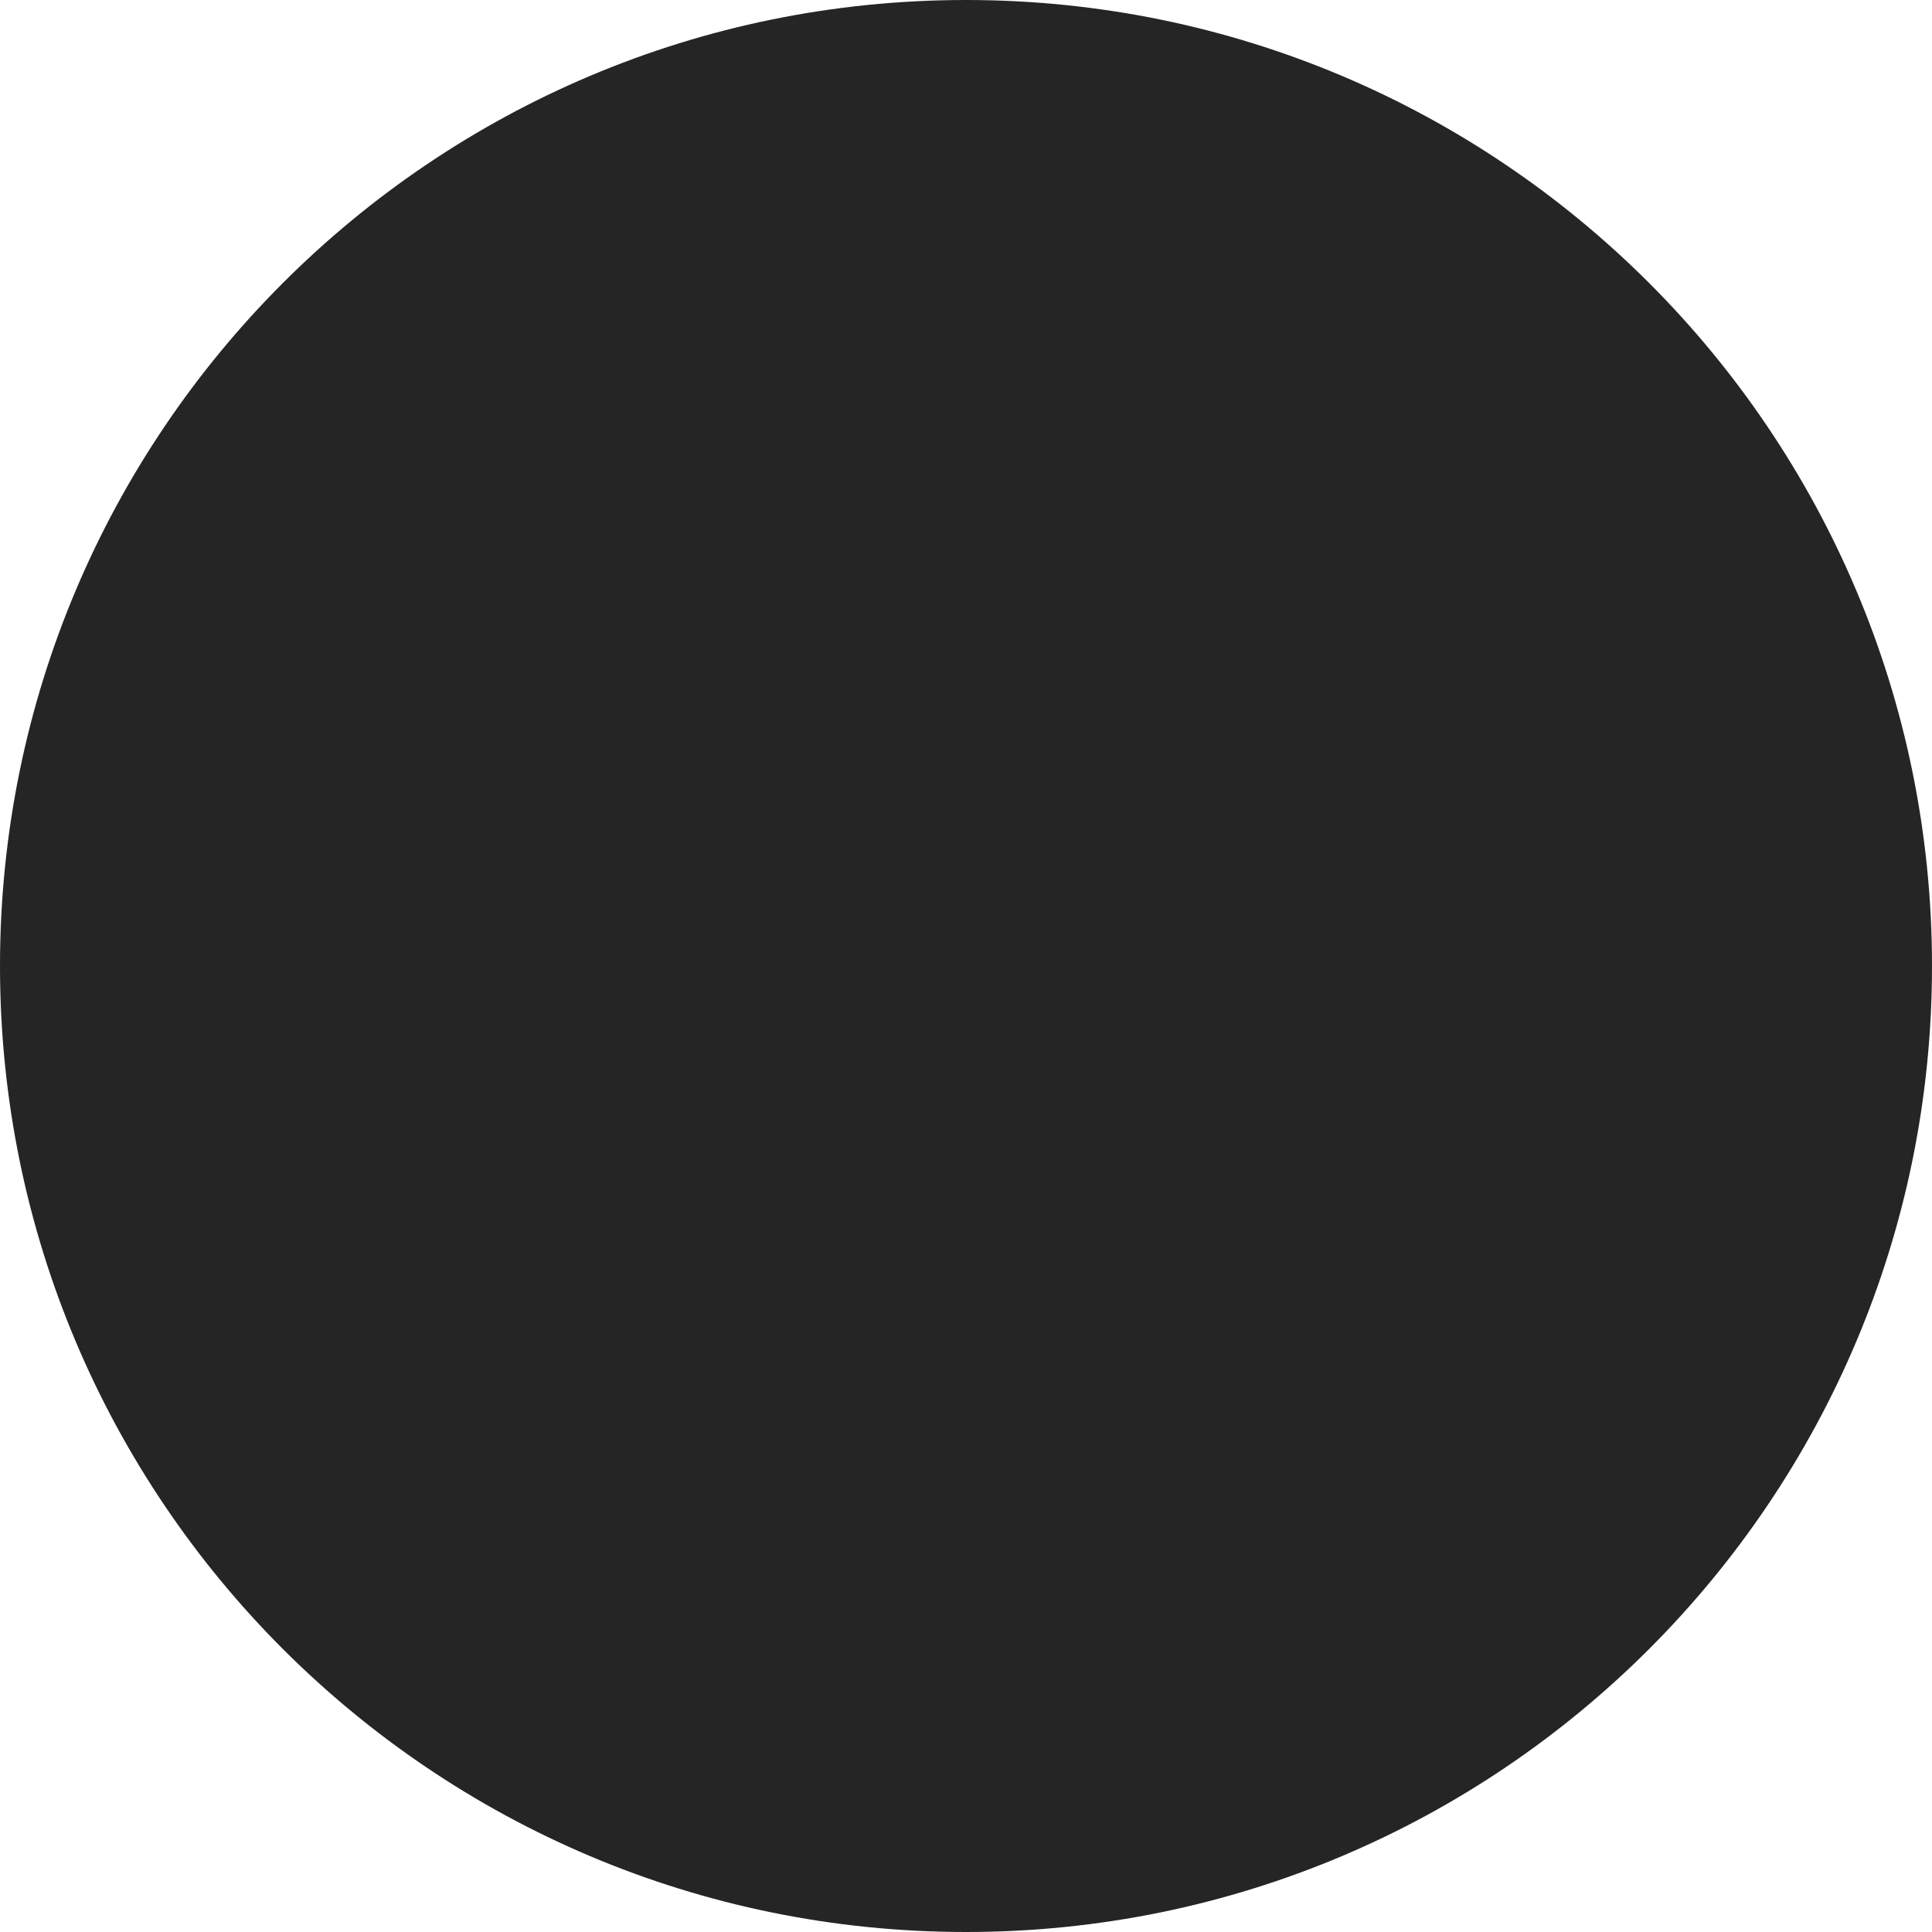
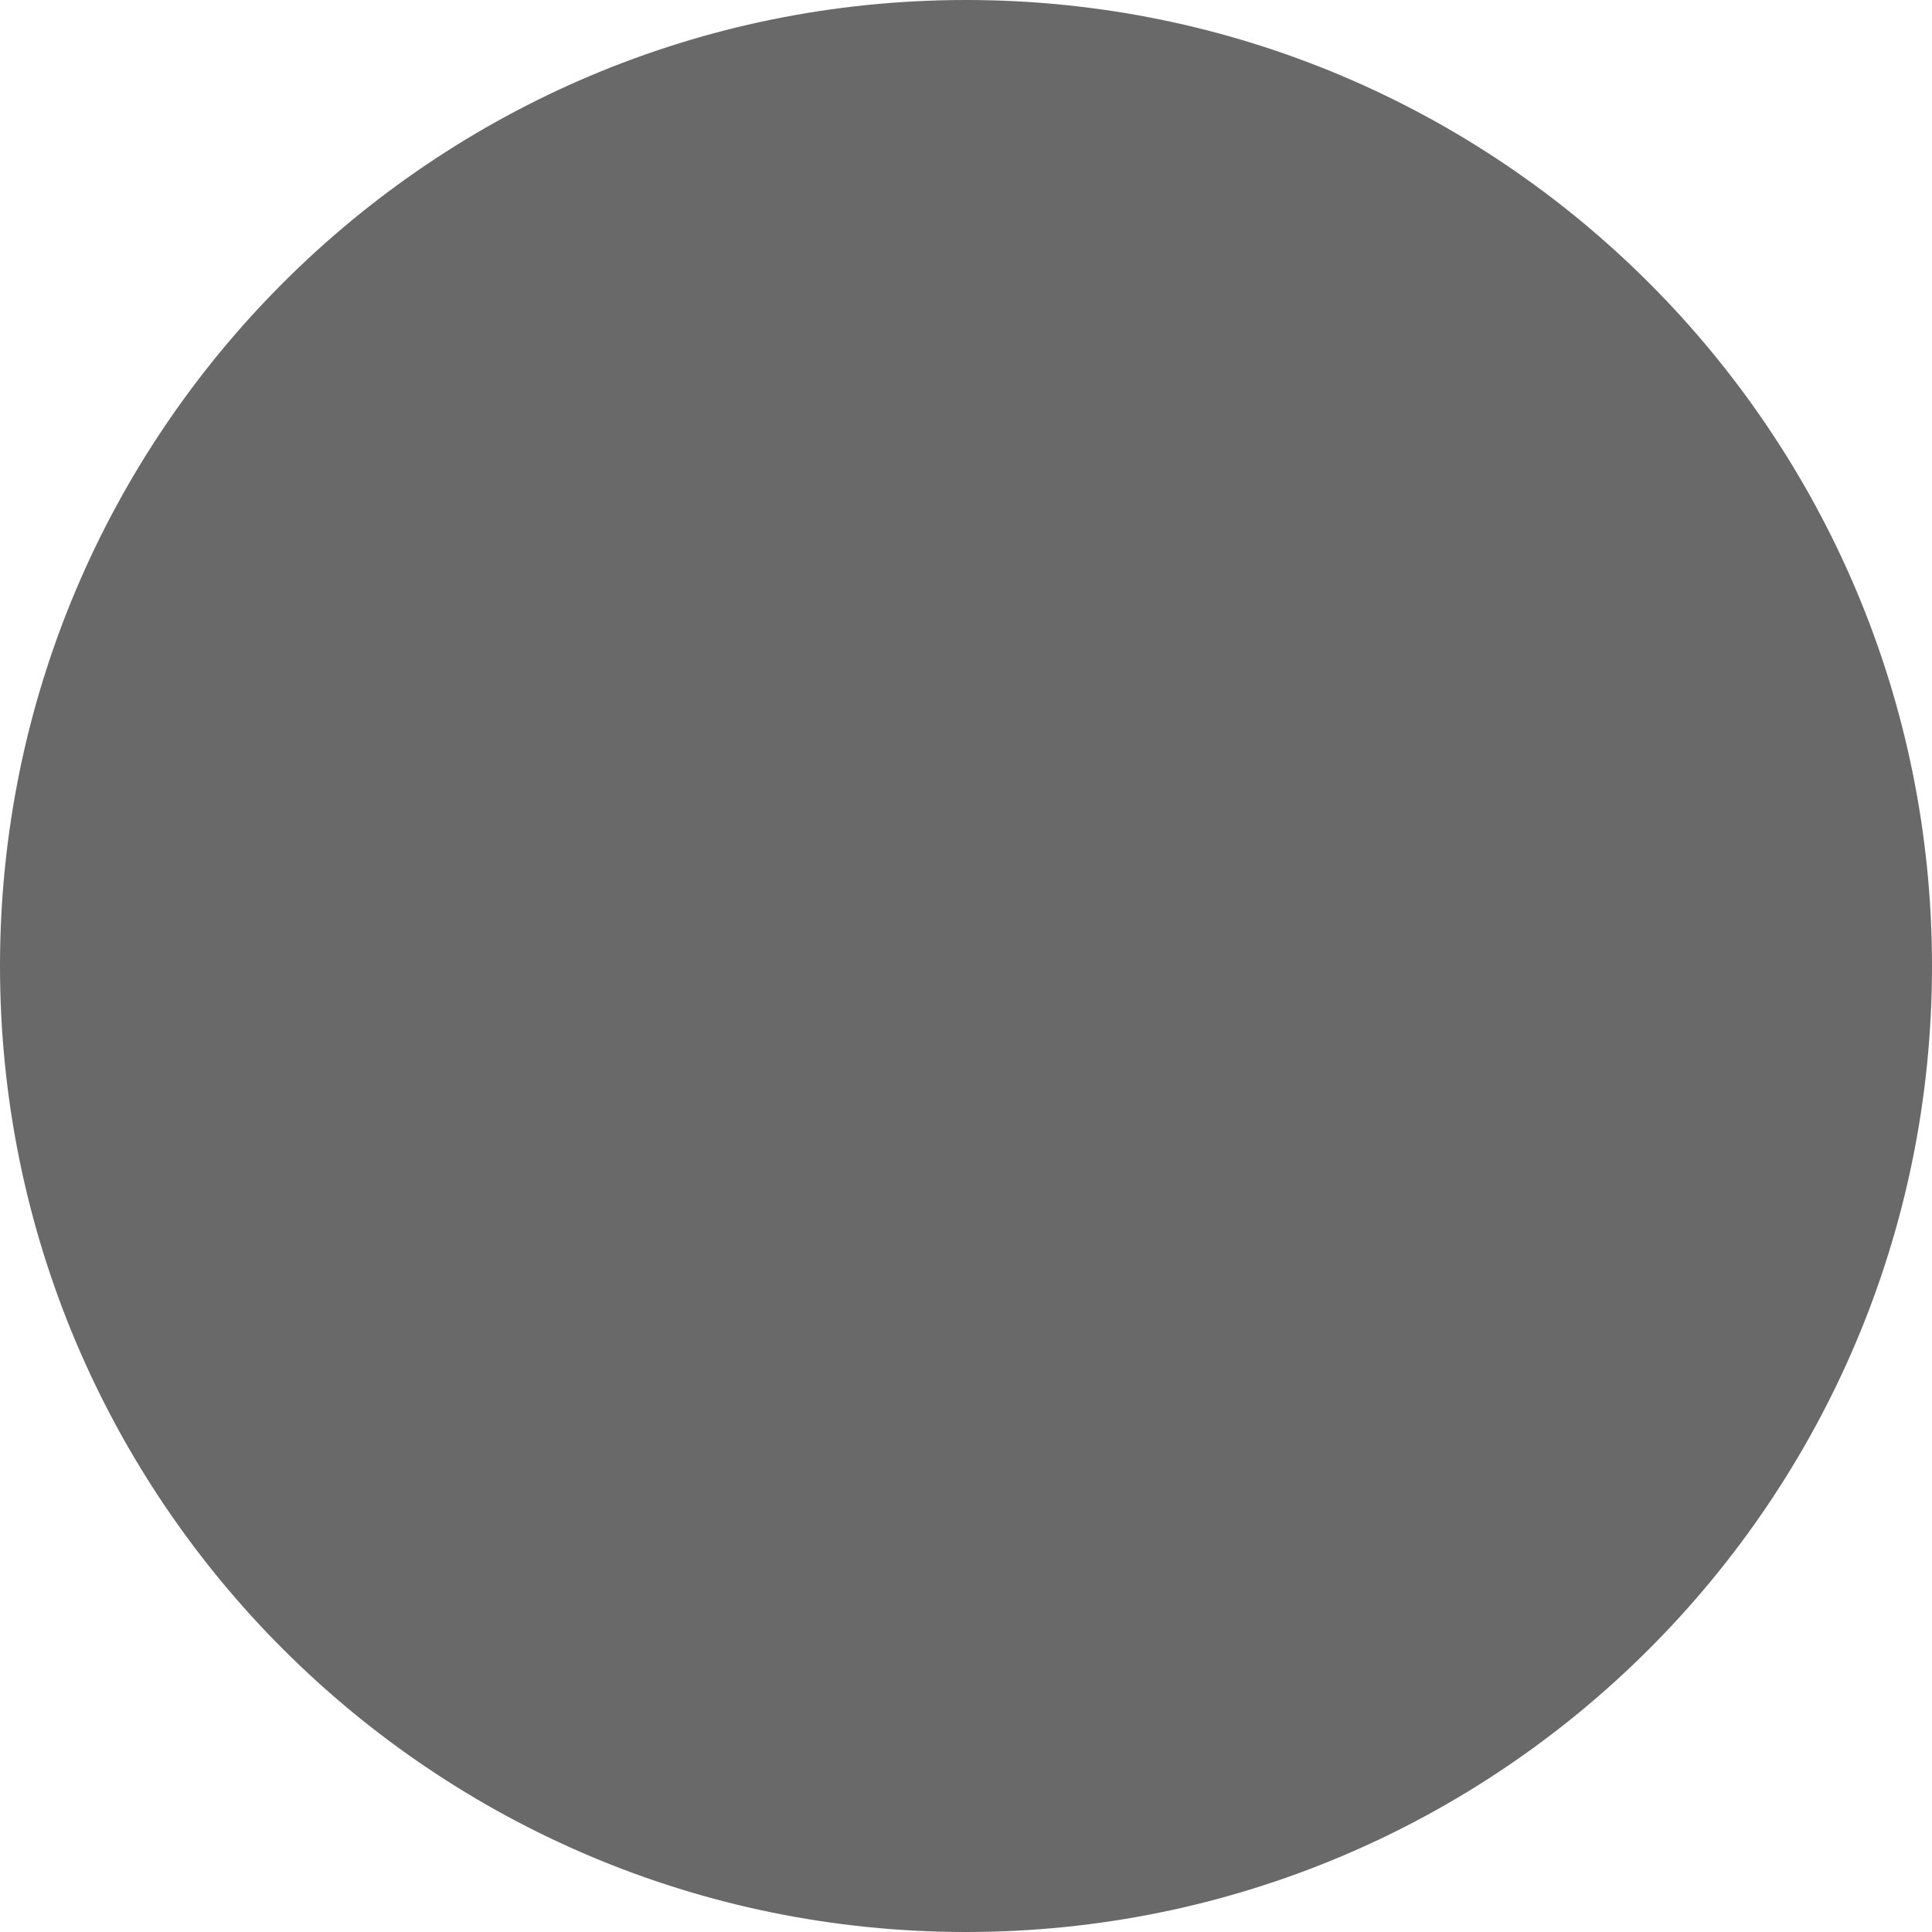
<svg xmlns="http://www.w3.org/2000/svg" viewBox="0 0 16 16">
-   <circle cx="8" cy="8" r="8" fill="#252525" />
+   <circle cx="8" cy="8" r="8" fill="dimgray" />
</svg>
